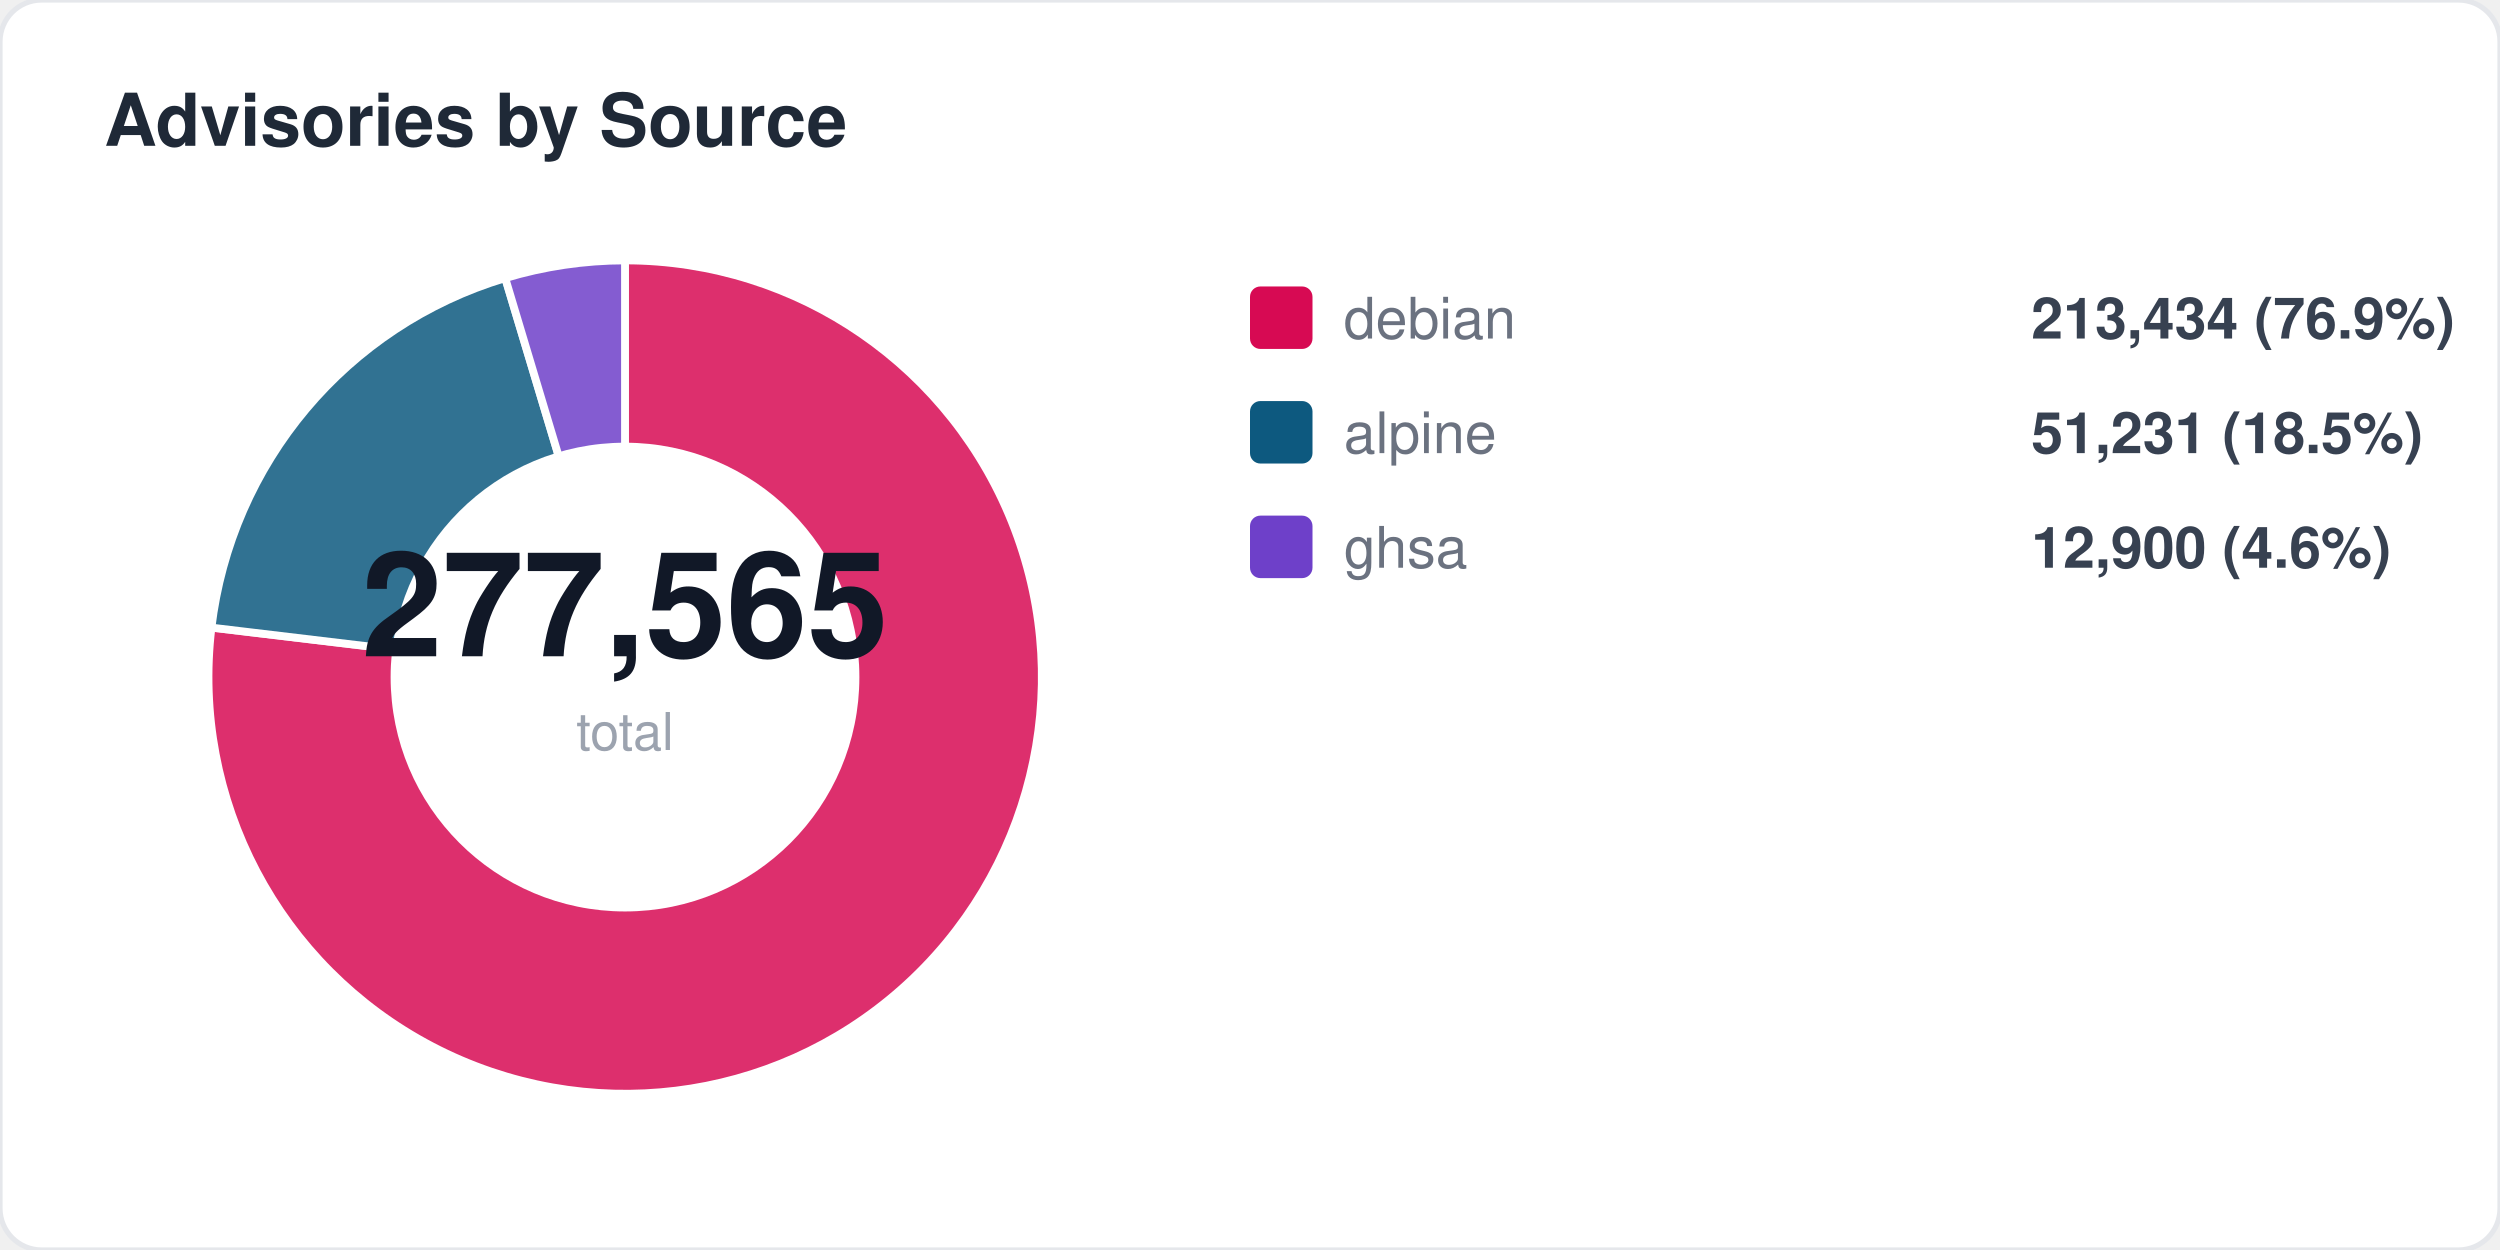
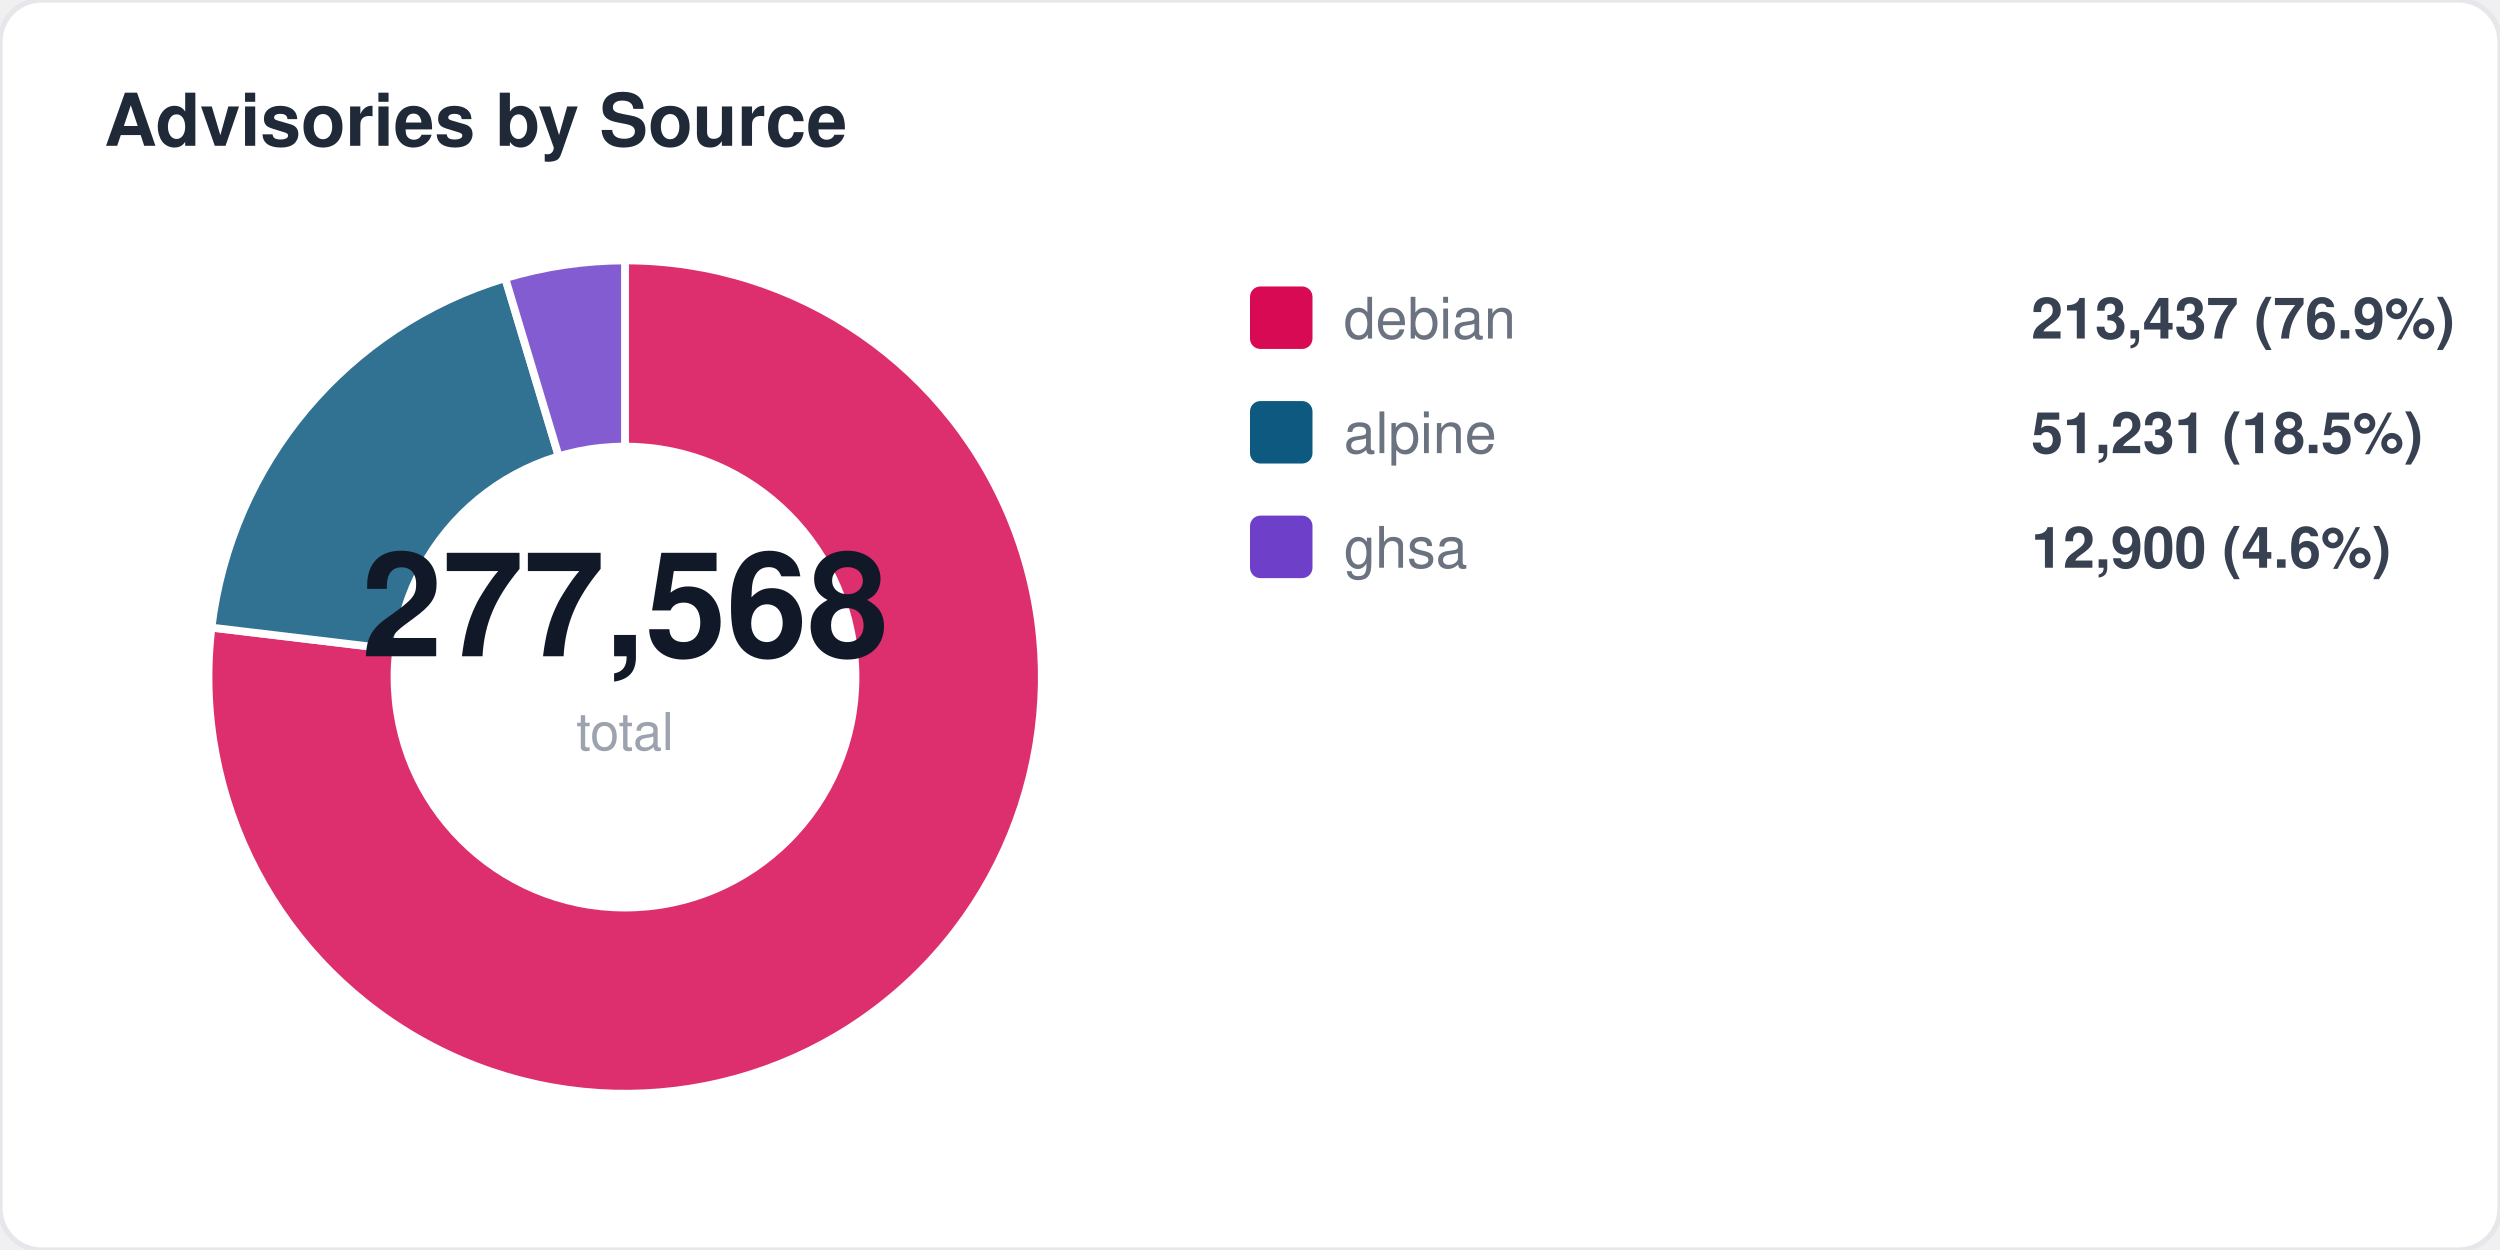
<svg xmlns="http://www.w3.org/2000/svg" width="480" height="240" viewBox="0 0 480 240" fill="none">
  <style>
  text { font-family: -apple-system, BlinkMacSystemFont, "Segoe UI", Helvetica, Arial, sans-serif; }
  .title { font-size: 14px; font-weight: 700; fill: #1f2937; }
  .label { font-size: 11px; fill: #6b7280; }
  .value { font-size: 11px; font-weight: 600; fill: #374151; }
  .big-number { font-size: 28px; font-weight: 800; fill: #111827; }
  .sub { font-size: 10px; fill: #9ca3af; }
</style>
  <rect width="480" height="240" rx="8" fill="#ffffff" stroke="#e5e7eb" stroke-width="1" />
  <text x="20" y="28" class="title">Advisories by Source</text>
  <path d="M 120 130 L 120.0 50.0 A 80 80 0 1 1 40.6 120.5 Z" fill="#d70a53" opacity="0.85" stroke="#fff" stroke-width="1.5" />
  <path d="M 120 130 L 40.6 120.5 A 80 80 0 0 1 97.0 53.4 Z" fill="#0d597f" opacity="0.85" stroke="#fff" stroke-width="1.5" />
  <path d="M 120 130 L 97.0 53.4 A 80 80 0 0 1 120.0 50.0 Z" fill="#6e40c9" opacity="0.85" stroke="#fff" stroke-width="1.5" />
  <circle cx="120" cy="130" r="45" fill="#ffffff" />
-   <text x="120" y="126" text-anchor="middle" class="big-number">277,565</text>
+   <text x="120" y="126" text-anchor="middle" class="big-number">277,568</text>
  <text x="120" y="144" text-anchor="middle" class="sub">total</text>
  <rect x="240" y="55" width="12" height="12" rx="2" fill="#d70a53" />
  <text x="258" y="65" class="label">debian</text>
-   <text x="390" y="65" class="value">213,434 (76.9%)</text>
+   <text x="390" y="65" class="value">213,437 (76.9%)</text>
  <rect x="240" y="77" width="12" height="12" rx="2" fill="#0d597f" />
  <text x="258" y="87" class="label">alpine</text>
  <text x="390" y="87" class="value">51,231 (18.5%)</text>
  <rect x="240" y="99" width="12" height="12" rx="2" fill="#6e40c9" />
  <text x="258" y="109" class="label">ghsa</text>
  <text x="390" y="109" class="value">12,900 (4.6%)</text>
</svg>
